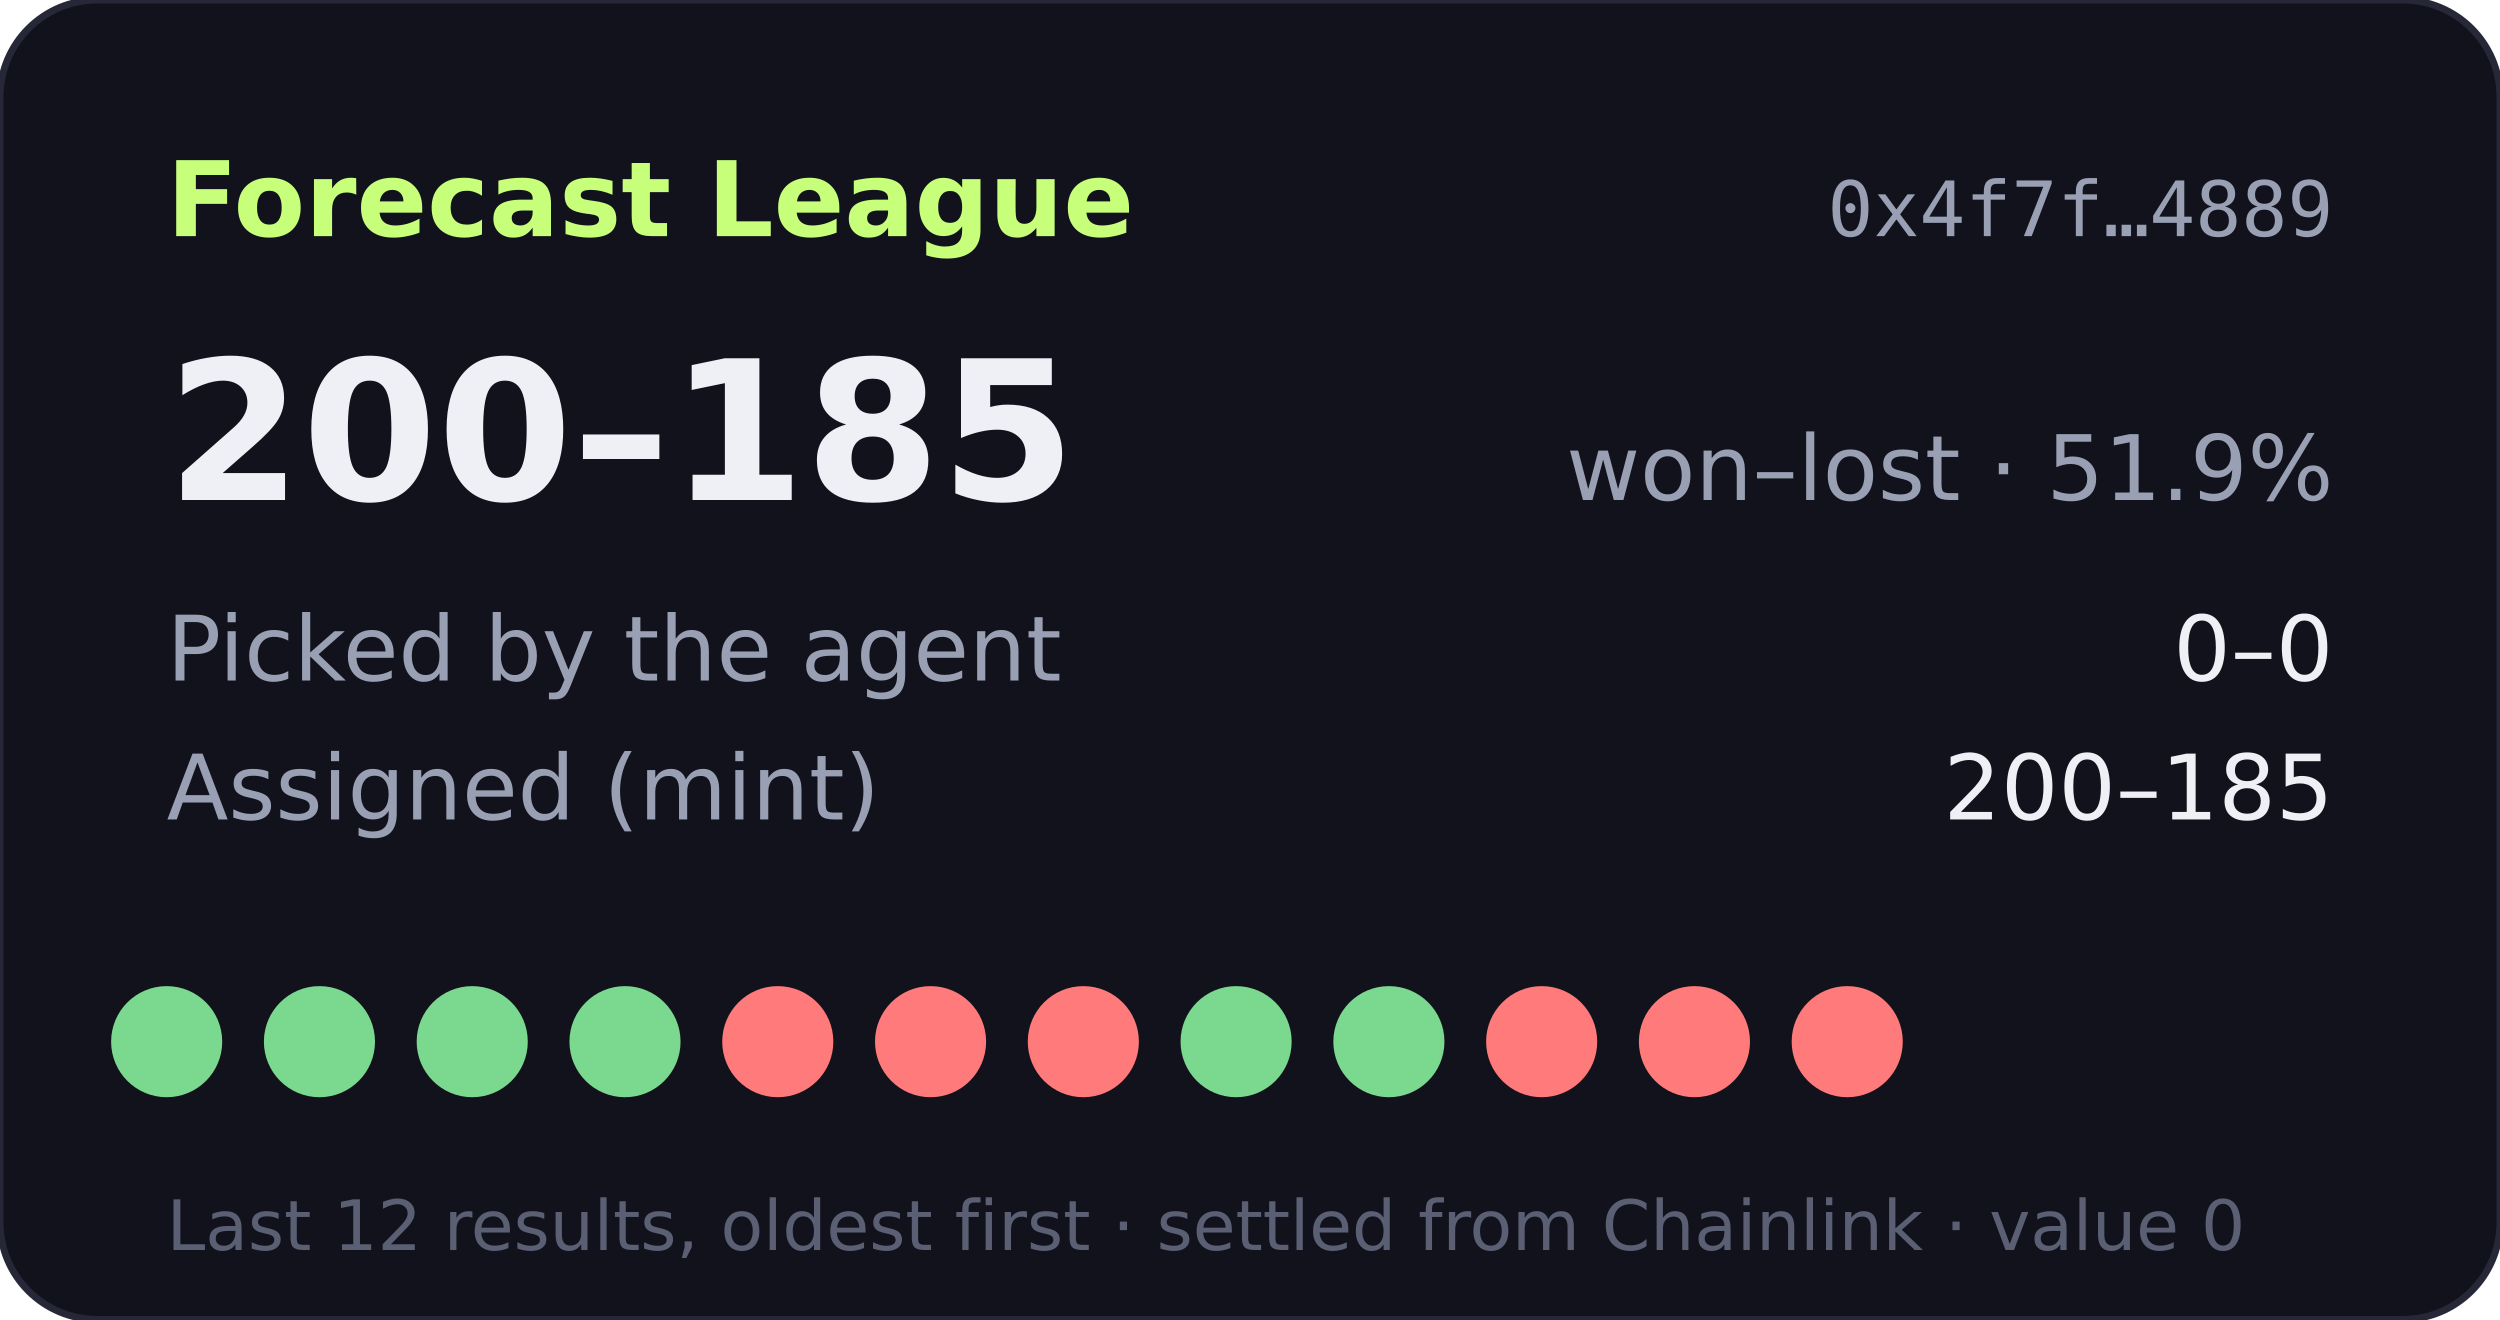
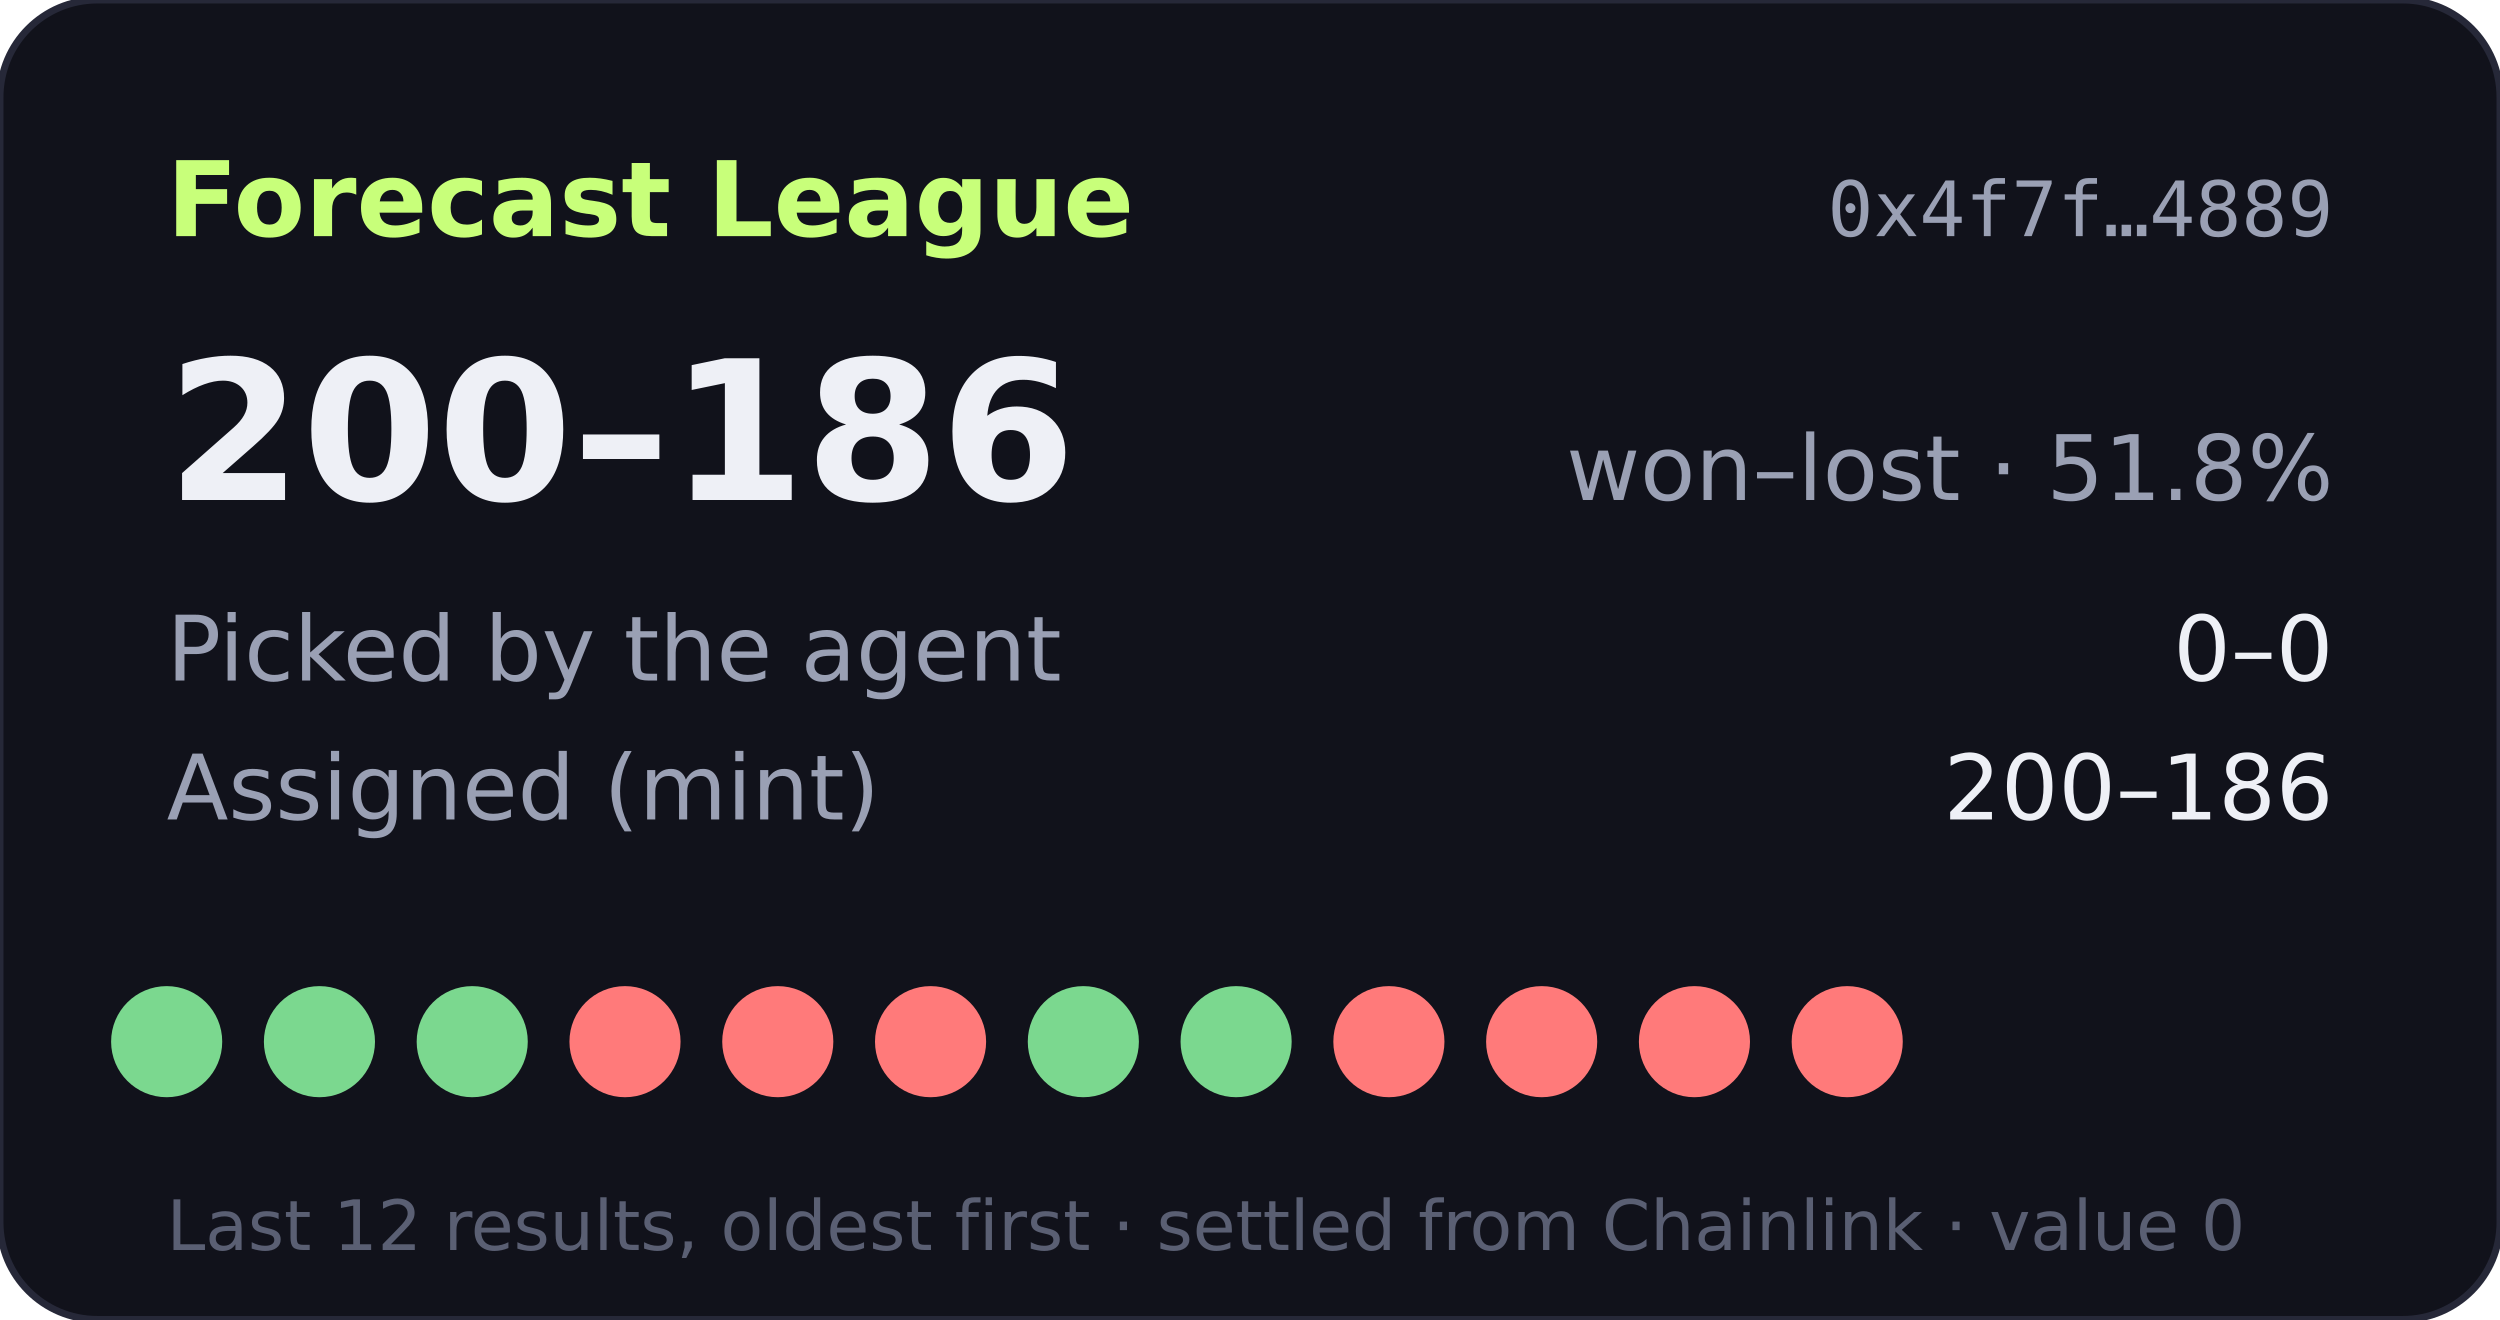
- <svg xmlns="http://www.w3.org/2000/svg" width="360" height="190" viewBox="0 0 360 190" role="img" aria-label="Forecast League record 200-185">
+ <svg xmlns="http://www.w3.org/2000/svg" width="360" height="190" viewBox="0 0 360 190" role="img" aria-label="Forecast League record 200-186">
  <rect width="360" height="190" rx="14" fill="#11121b" stroke="#262838" />
  <text x="24" y="34" fill="#c8ff7a" font-size="15" font-weight="700" font-family="Verdana,DejaVu Sans,sans-serif">Forecast League</text>
  <text x="336" y="34" fill="#9aa0b4" font-size="11" text-anchor="end" font-family="monospace">0x4f7f…4889</text>
  <g font-family="Verdana,DejaVu Sans,sans-serif">
-     <text x="24" y="72" fill="#eef0f6" font-size="28" font-weight="700">200–185</text>
-     <text x="336" y="72" fill="#9aa0b4" font-size="13" text-anchor="end">won–lost · 51.9%</text>
+     <text x="24" y="72" fill="#eef0f6" font-size="28" font-weight="700">200–186</text>
+     <text x="336" y="72" fill="#9aa0b4" font-size="13" text-anchor="end">won–lost · 51.8%</text>
    <text x="24" y="98" fill="#9aa0b4" font-size="13">Picked by the agent</text>
    <text x="336" y="98" fill="#eef0f6" font-size="13" text-anchor="end">0–0</text>
    <text x="24" y="118" fill="#9aa0b4" font-size="13">Assigned (mint)</text>
-     <text x="336" y="118" fill="#eef0f6" font-size="13" text-anchor="end">200–185</text>
+     <text x="336" y="118" fill="#eef0f6" font-size="13" text-anchor="end">200–186</text>
    <circle cx="24" cy="150" r="8" fill="#7bd88f" />
    <circle cx="46" cy="150" r="8" fill="#7bd88f" />
    <circle cx="68" cy="150" r="8" fill="#7bd88f" />
-     <circle cx="90" cy="150" r="8" fill="#7bd88f" />
+     <circle cx="90" cy="150" r="8" fill="#ff7a7a" />
    <circle cx="112" cy="150" r="8" fill="#ff7a7a" />
    <circle cx="134" cy="150" r="8" fill="#ff7a7a" />
-     <circle cx="156" cy="150" r="8" fill="#ff7a7a" />
+     <circle cx="156" cy="150" r="8" fill="#7bd88f" />
    <circle cx="178" cy="150" r="8" fill="#7bd88f" />
-     <circle cx="200" cy="150" r="8" fill="#7bd88f" />
+     <circle cx="200" cy="150" r="8" fill="#ff7a7a" />
    <circle cx="222" cy="150" r="8" fill="#ff7a7a" />
    <circle cx="244" cy="150" r="8" fill="#ff7a7a" />
    <circle cx="266" cy="150" r="8" fill="#ff7a7a" />
    <text x="24" y="180" fill="#5a5f73" font-size="10">Last 12 results, oldest first · settled from Chainlink · value 0</text>
  </g>
</svg>
